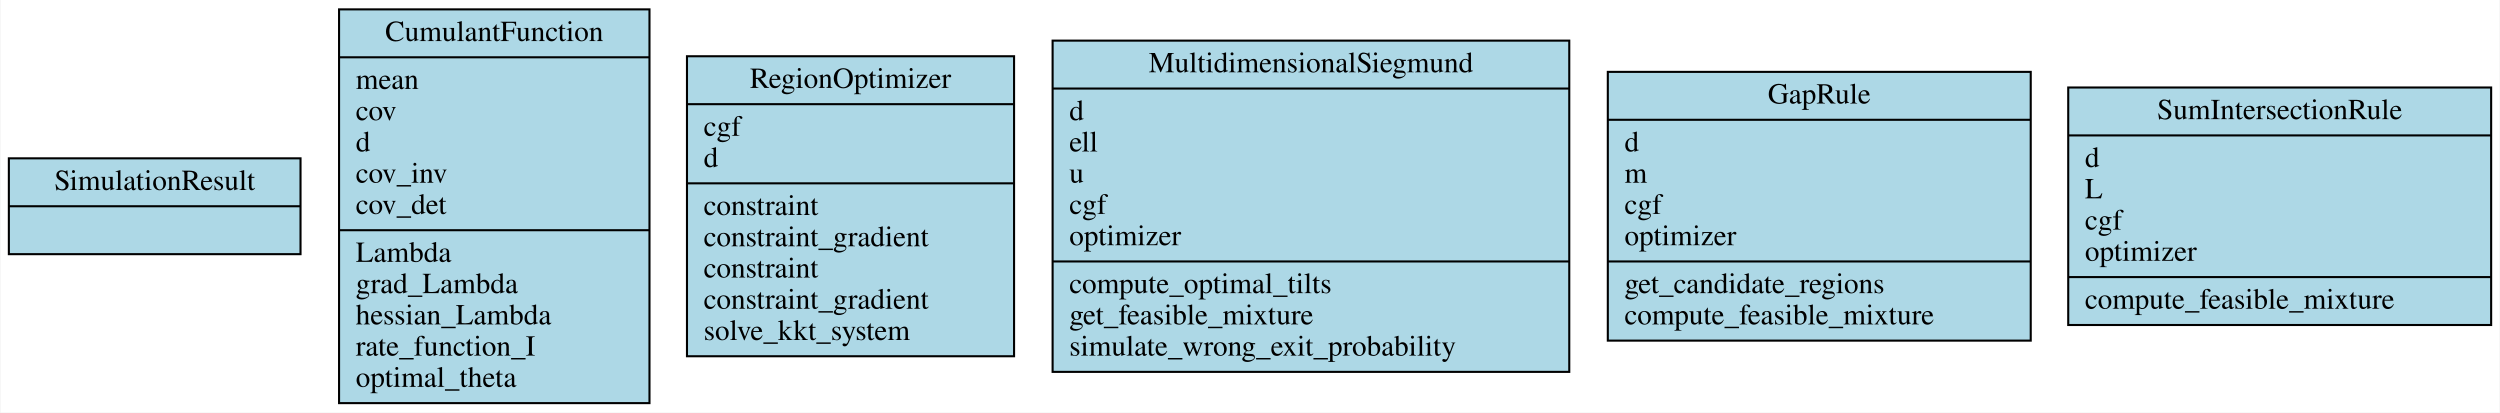
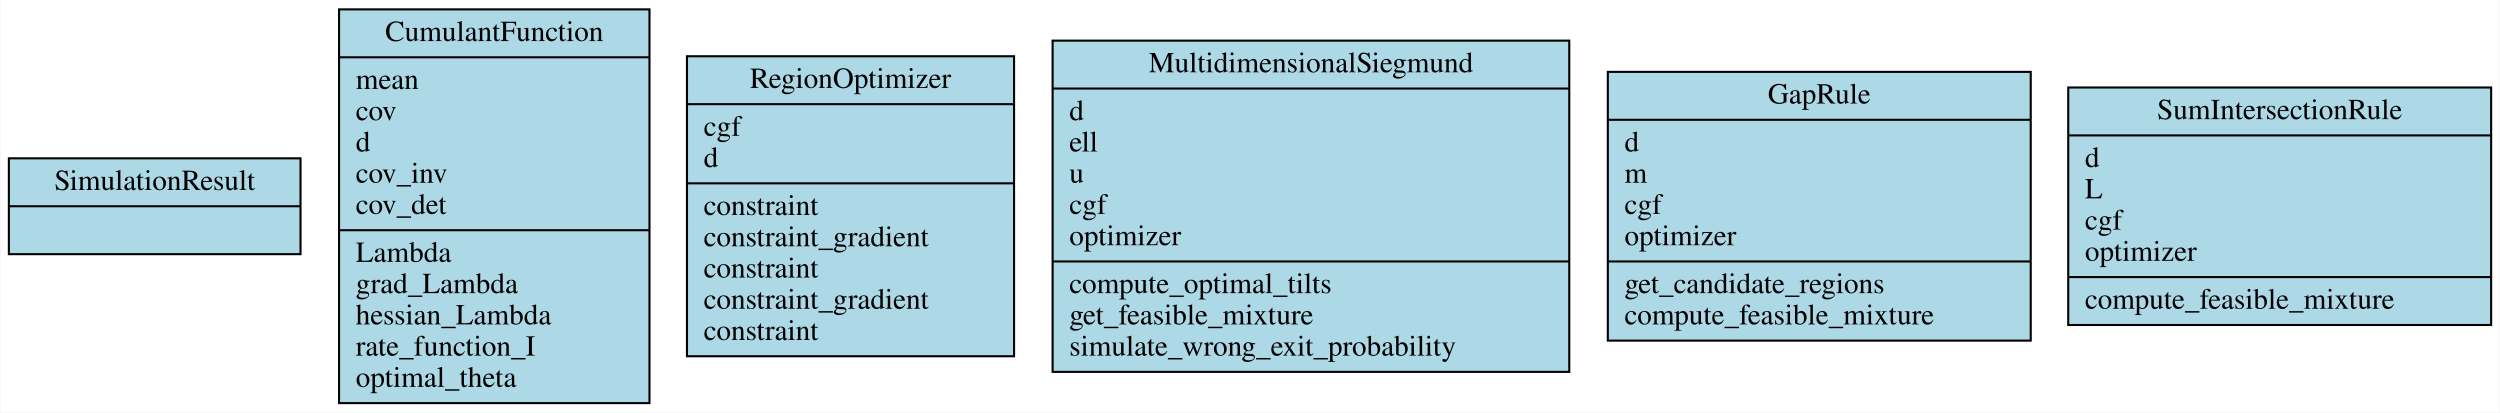
<svg xmlns="http://www.w3.org/2000/svg" width="1200pt" height="198pt" viewBox="0.00 0.00 1199.50 198.00">
  <g id="graph0" class="graph" transform="scale(1 1) rotate(0) translate(4 194)">
    <polygon fill="white" stroke="transparent" points="-4,4 -4,-194 1195.5,-194 1195.5,4 -4,4" />
    <g id="node1" class="node">
      <polygon fill="lightblue" stroke="black" points="0,-72 0,-118 140,-118 140,-72 0,-72" />
      <text text-anchor="middle" x="70" y="-102.8" font-family="Times,serif" font-size="14.00">SimulationResult</text>
      <polyline fill="none" stroke="black" points="0,-95 140,-95 " />
      <text text-anchor="middle" x="70" y="-79.8" font-family="Times,serif" font-size="14.00"> </text>
    </g>
    <g id="node2" class="node">
      <polygon fill="lightblue" stroke="black" points="158.5,-0.5 158.5,-189.5 307.5,-189.5 307.5,-0.5 158.5,-0.5" />
      <text text-anchor="middle" x="233" y="-174.3" font-family="Times,serif" font-size="14.00">CumulantFunction</text>
      <polyline fill="none" stroke="black" points="158.5,-166.5 307.5,-166.5 " />
      <text text-anchor="start" x="166.5" y="-151.3" font-family="Times,serif" font-size="14.00">mean</text>
      <text text-anchor="start" x="166.5" y="-136.3" font-family="Times,serif" font-size="14.00">cov</text>
      <text text-anchor="start" x="166.5" y="-121.3" font-family="Times,serif" font-size="14.00">d</text>
      <text text-anchor="start" x="166.5" y="-106.3" font-family="Times,serif" font-size="14.00">cov_inv</text>
      <text text-anchor="start" x="166.5" y="-91.3" font-family="Times,serif" font-size="14.00">cov_det</text>
      <polyline fill="none" stroke="black" points="158.5,-83.5 307.5,-83.5 " />
      <text text-anchor="start" x="166.5" y="-68.3" font-family="Times,serif" font-size="14.00">Lambda</text>
      <text text-anchor="start" x="166.5" y="-53.3" font-family="Times,serif" font-size="14.00">grad_Lambda</text>
      <text text-anchor="start" x="166.5" y="-38.3" font-family="Times,serif" font-size="14.00">hessian_Lambda</text>
      <text text-anchor="start" x="166.5" y="-23.3" font-family="Times,serif" font-size="14.00">rate_function_I</text>
      <text text-anchor="start" x="166.5" y="-8.3" font-family="Times,serif" font-size="14.00">optimal_theta</text>
    </g>
    <g id="node3" class="node">
      <polygon fill="lightblue" stroke="black" points="325.5,-23 325.5,-167 482.5,-167 482.5,-23 325.5,-23" />
      <text text-anchor="middle" x="404" y="-151.8" font-family="Times,serif" font-size="14.00">RegionOptimizer</text>
      <polyline fill="none" stroke="black" points="325.5,-144 482.5,-144 " />
      <text text-anchor="start" x="333.5" y="-128.8" font-family="Times,serif" font-size="14.00">cgf</text>
      <text text-anchor="start" x="333.5" y="-113.8" font-family="Times,serif" font-size="14.00">d</text>
      <polyline fill="none" stroke="black" points="325.5,-106 482.5,-106 " />
      <text text-anchor="start" x="333.5" y="-90.8" font-family="Times,serif" font-size="14.00">constraint</text>
      <text text-anchor="start" x="333.5" y="-75.8" font-family="Times,serif" font-size="14.00">constraint_gradient</text>
      <text text-anchor="start" x="333.5" y="-60.8" font-family="Times,serif" font-size="14.00">constraint</text>
      <text text-anchor="start" x="333.5" y="-45.8" font-family="Times,serif" font-size="14.00">constraint_gradient</text>
-       <text text-anchor="start" x="333.5" y="-30.8" font-family="Times,serif" font-size="14.00">solve_kkt_system</text>
+       <text text-anchor="start" x="333.5" y="-30.8" font-family="Times,serif" font-size="14.00">constraint</text>
    </g>
    <g id="node4" class="node">
      <polygon fill="lightblue" stroke="black" points="501,-15.5 501,-174.5 749,-174.5 749,-15.5 501,-15.5" />
      <text text-anchor="middle" x="625" y="-159.3" font-family="Times,serif" font-size="14.00">MultidimensionalSiegmund</text>
      <polyline fill="none" stroke="black" points="501,-151.5 749,-151.5 " />
      <text text-anchor="start" x="509" y="-136.3" font-family="Times,serif" font-size="14.00">d</text>
      <text text-anchor="start" x="509" y="-121.3" font-family="Times,serif" font-size="14.00">ell</text>
      <text text-anchor="start" x="509" y="-106.3" font-family="Times,serif" font-size="14.00">u</text>
      <text text-anchor="start" x="509" y="-91.3" font-family="Times,serif" font-size="14.00">cgf</text>
      <text text-anchor="start" x="509" y="-76.3" font-family="Times,serif" font-size="14.00">optimizer</text>
      <polyline fill="none" stroke="black" points="501,-68.5 749,-68.5 " />
      <text text-anchor="start" x="509" y="-53.3" font-family="Times,serif" font-size="14.00">compute_optimal_tilts</text>
      <text text-anchor="start" x="509" y="-38.3" font-family="Times,serif" font-size="14.00">get_feasible_mixture</text>
      <text text-anchor="start" x="509" y="-23.3" font-family="Times,serif" font-size="14.00">simulate_wrong_exit_probability</text>
    </g>
    <g id="node5" class="node">
      <polygon fill="lightblue" stroke="black" points="767.5,-30.5 767.5,-159.5 970.5,-159.5 970.5,-30.5 767.5,-30.5" />
      <text text-anchor="middle" x="869" y="-144.3" font-family="Times,serif" font-size="14.00">GapRule</text>
      <polyline fill="none" stroke="black" points="767.5,-136.5 970.5,-136.5 " />
      <text text-anchor="start" x="775.5" y="-121.3" font-family="Times,serif" font-size="14.00">d</text>
      <text text-anchor="start" x="775.5" y="-106.3" font-family="Times,serif" font-size="14.00">m</text>
      <text text-anchor="start" x="775.5" y="-91.3" font-family="Times,serif" font-size="14.00">cgf</text>
      <text text-anchor="start" x="775.5" y="-76.3" font-family="Times,serif" font-size="14.00">optimizer</text>
      <polyline fill="none" stroke="black" points="767.5,-68.5 970.5,-68.5 " />
      <text text-anchor="start" x="775.5" y="-53.3" font-family="Times,serif" font-size="14.00">get_candidate_regions</text>
      <text text-anchor="start" x="775.5" y="-38.3" font-family="Times,serif" font-size="14.00">compute_feasible_mixture</text>
    </g>
    <g id="node6" class="node">
      <polygon fill="lightblue" stroke="black" points="988.5,-38 988.5,-152 1191.5,-152 1191.5,-38 988.5,-38" />
      <text text-anchor="middle" x="1090" y="-136.8" font-family="Times,serif" font-size="14.00">SumIntersectionRule</text>
      <polyline fill="none" stroke="black" points="988.5,-129 1191.5,-129 " />
      <text text-anchor="start" x="996.5" y="-113.8" font-family="Times,serif" font-size="14.00">d</text>
      <text text-anchor="start" x="996.5" y="-98.8" font-family="Times,serif" font-size="14.00">L</text>
      <text text-anchor="start" x="996.5" y="-83.8" font-family="Times,serif" font-size="14.00">cgf</text>
      <text text-anchor="start" x="996.5" y="-68.8" font-family="Times,serif" font-size="14.00">optimizer</text>
      <polyline fill="none" stroke="black" points="988.5,-61 1191.5,-61 " />
      <text text-anchor="start" x="996.5" y="-45.8" font-family="Times,serif" font-size="14.00">compute_feasible_mixture</text>
    </g>
  </g>
</svg>
